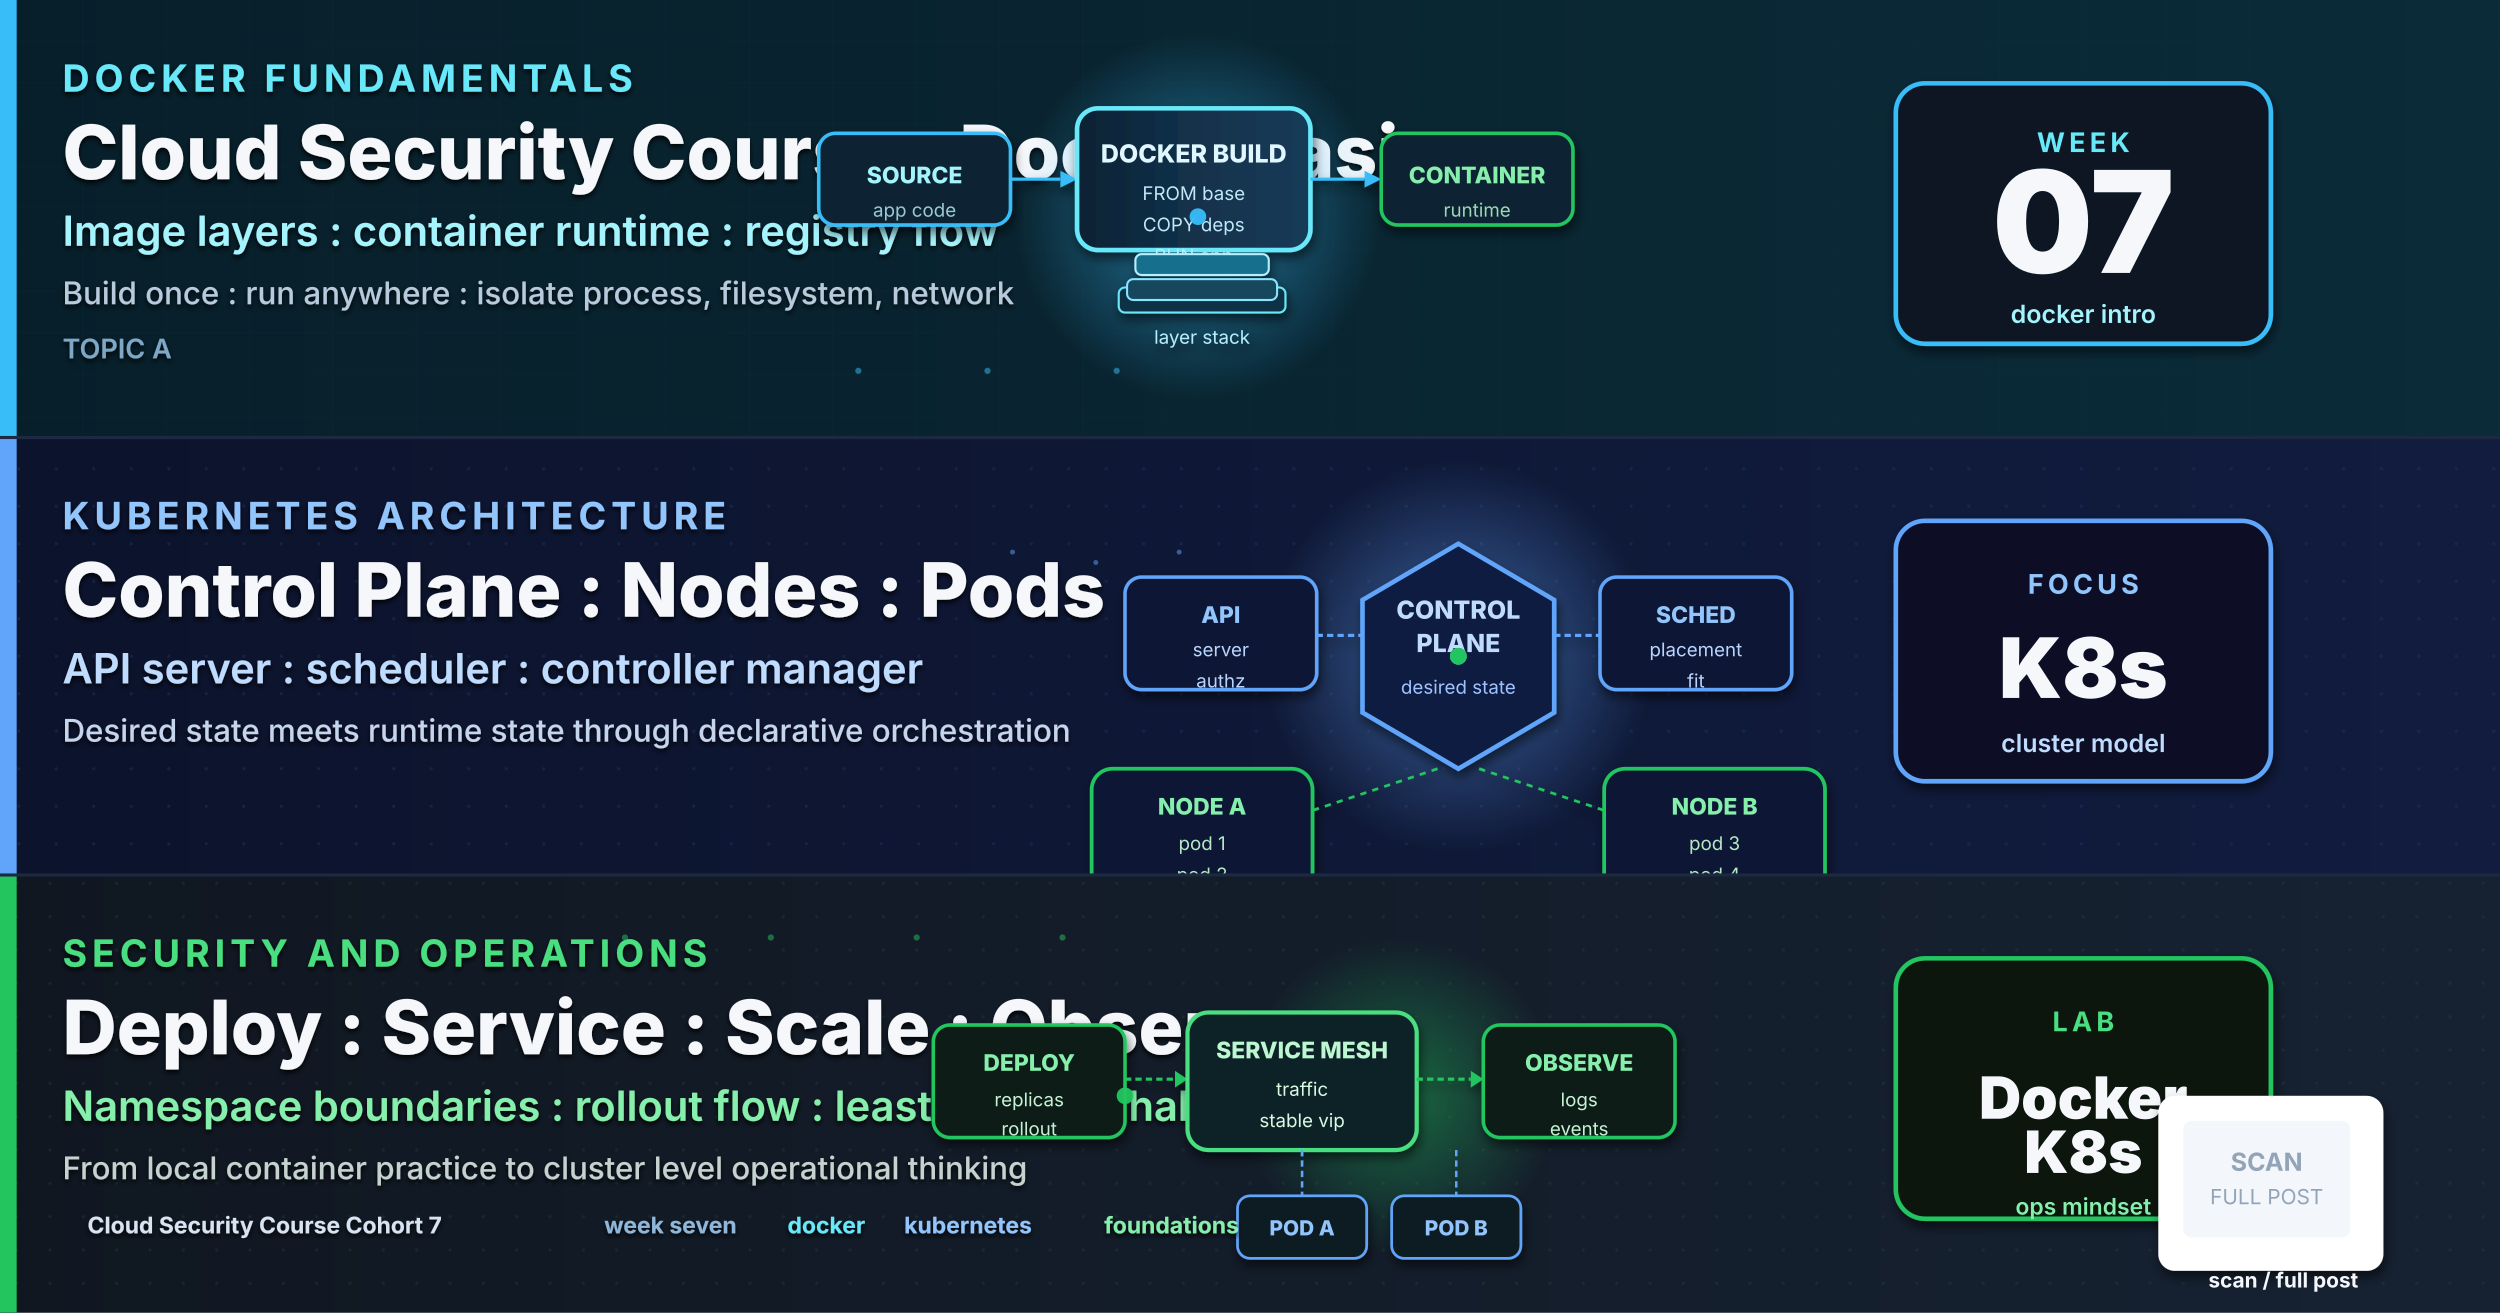
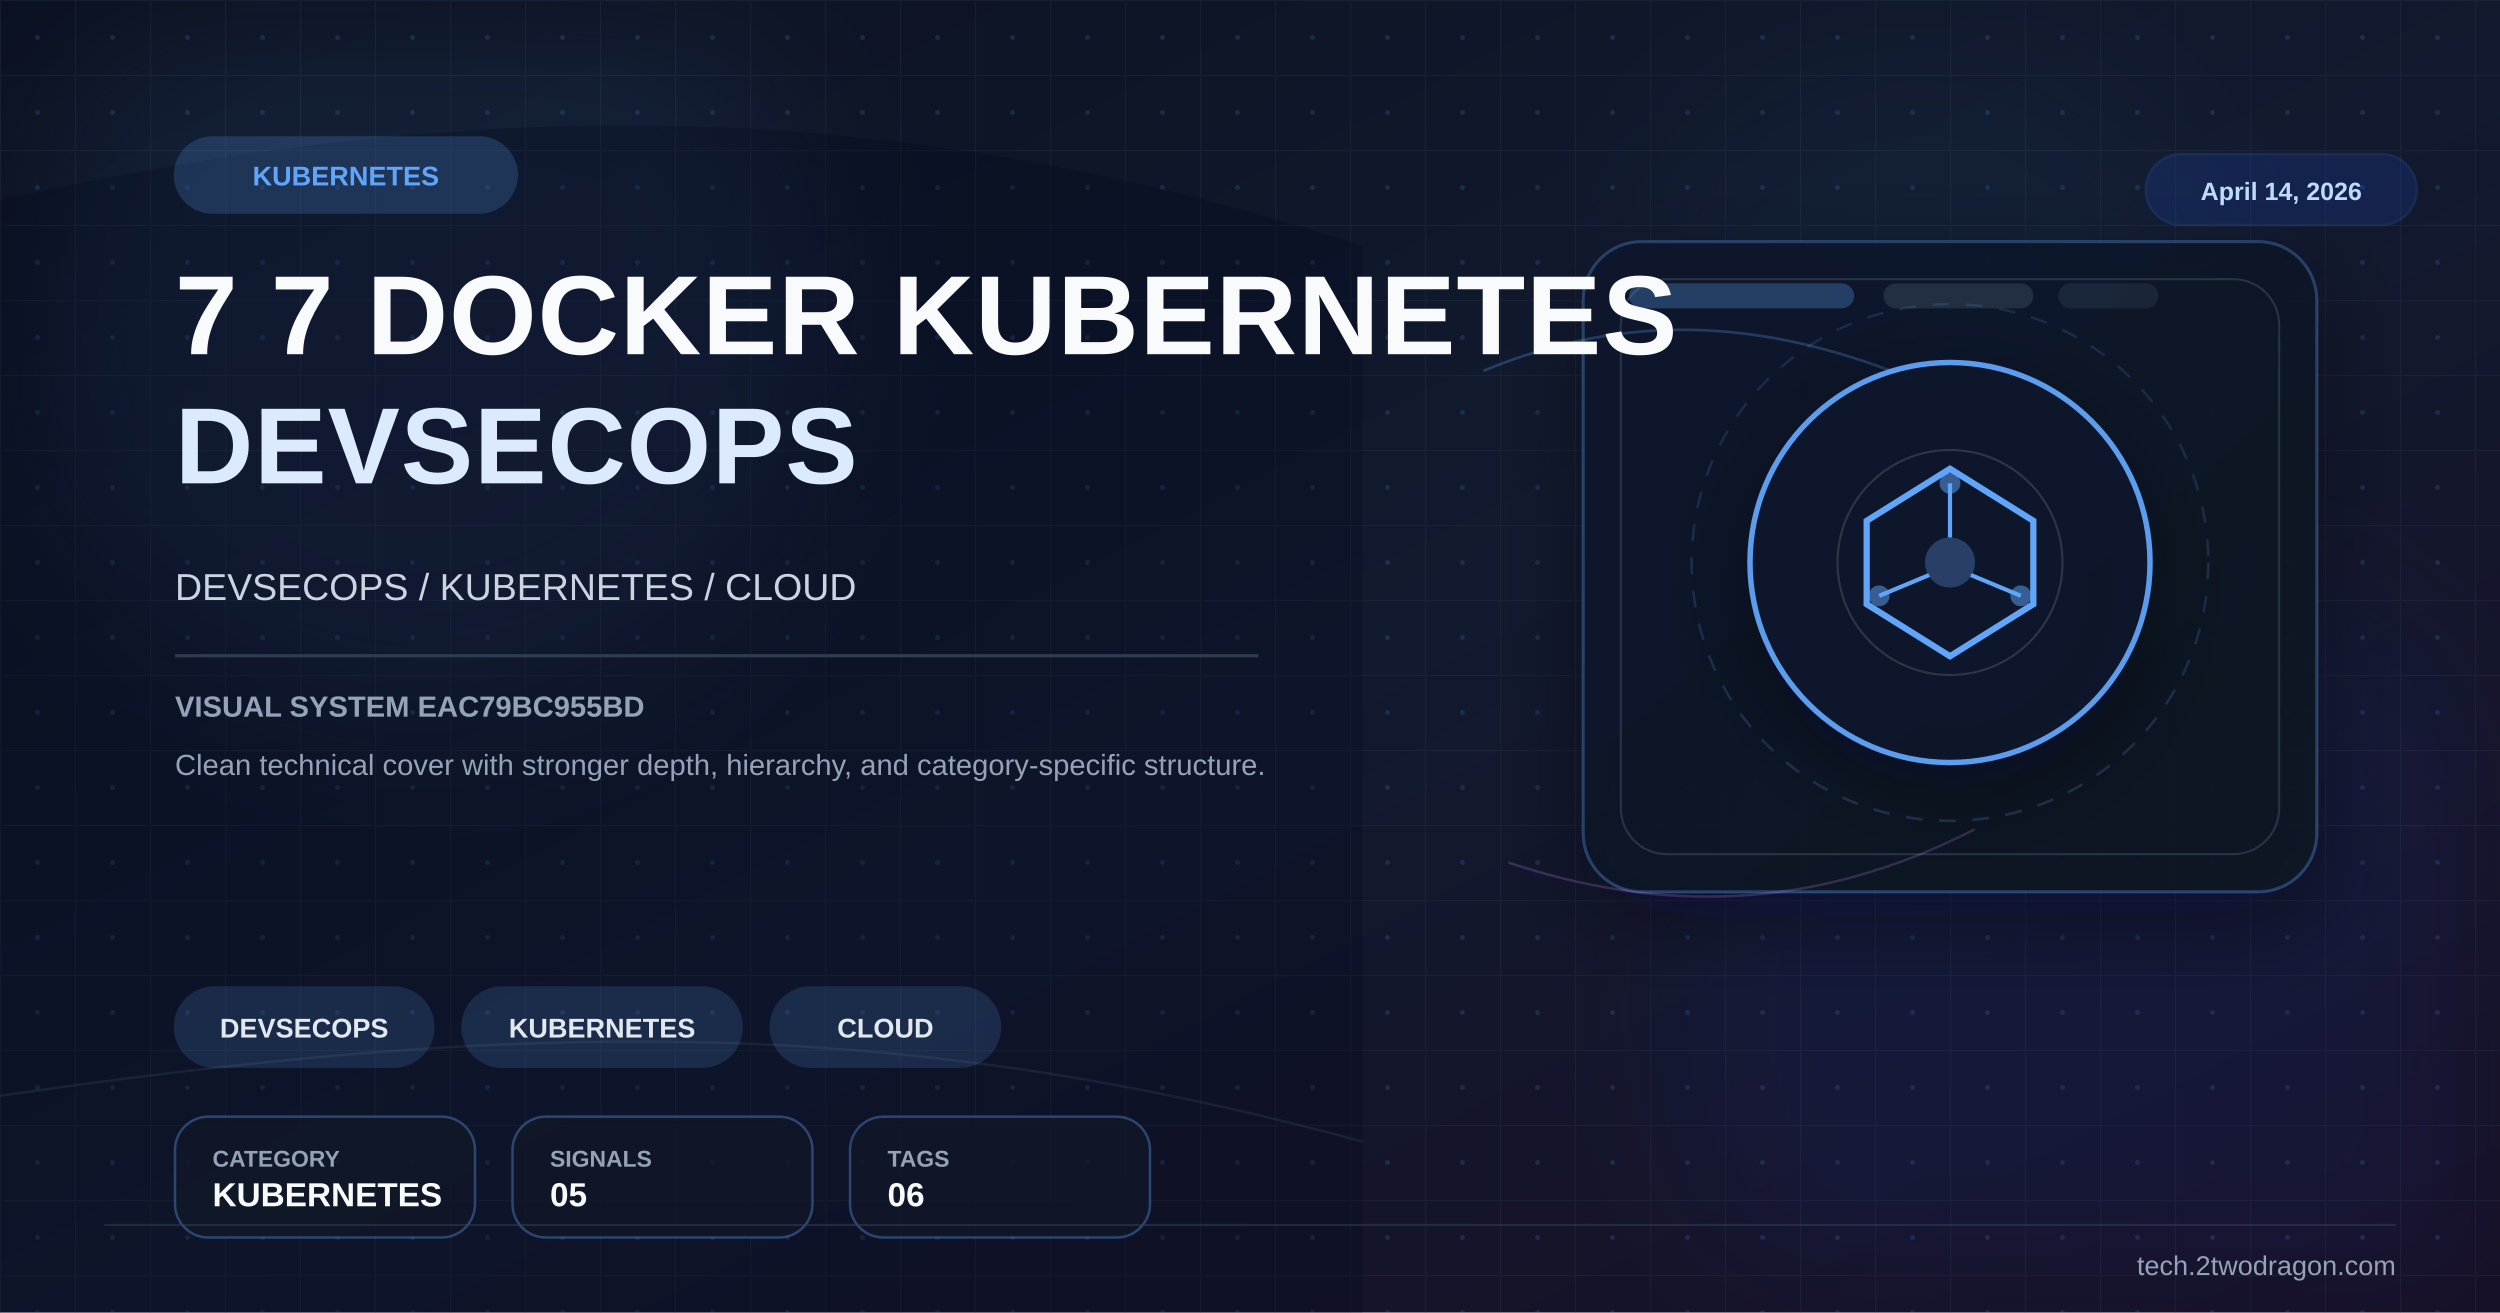
- <svg xmlns="http://www.w3.org/2000/svg" viewBox="0 0 1200 630" width="1200" height="630" role="img" aria-label="High quality cover for Cloud Security Course Cohort 7 Week 7 covering Docker and Kubernetes fundamentals">
+ <svg xmlns="http://www.w3.org/2000/svg" viewBox="0 0 1200 630" width="1200" height="630">
  <defs>
-     <linearGradient id="bgSpread" x1="0%" y1="0%" x2="100%" y2="100%">
-       <stop offset="0%" stop-color="#07111F" />
-       <stop offset="52%" stop-color="#0B1730" />
-       <stop offset="100%" stop-color="#101B3E" />
+     <linearGradient id="bg" x1="0%" y1="0%" x2="100%" y2="100%">
+       <stop offset="0%" stop-color="#0b1120" />
+       <stop offset="52%" stop-color="#121a2f" />
+       <stop offset="100%" stop-color="#170f25" />
    </linearGradient>
-     <linearGradient id="heroPanel" x1="0%" y1="0%" x2="100%" y2="0%">
-       <stop offset="0%" stop-color="#0D2233" />
-       <stop offset="48%" stop-color="#12314B" />
-       <stop offset="100%" stop-color="#173B58" />
+     <linearGradient id="panel" x1="0%" y1="0%" x2="100%" y2="100%">
+       <stop offset="0%" stop-color="#0f172a" stop-opacity="0.96" />
+       <stop offset="100%" stop-color="#111827" stop-opacity="0.86" />
    </linearGradient>
-     <linearGradient id="bandA" x1="0%" y1="0%" x2="100%" y2="0%">
-       <stop offset="0%" stop-color="#071F2A" />
-       <stop offset="100%" stop-color="#0B2B39" />
-     </linearGradient>
-     <linearGradient id="bandB" x1="0%" y1="0%" x2="100%" y2="0%">
-       <stop offset="0%" stop-color="#0C132C" />
-       <stop offset="100%" stop-color="#111C3F" />
-     </linearGradient>
-     <linearGradient id="bandC" x1="0%" y1="0%" x2="100%" y2="0%">
-       <stop offset="0%" stop-color="#101721" />
-       <stop offset="100%" stop-color="#162232" />
-     </linearGradient>
-     <radialGradient id="dockerGlow" cx="50%" cy="50%" r="50%">
-       <stop offset="0%" stop-color="#38BDF8" stop-opacity="0.55" />
-       <stop offset="100%" stop-color="#38BDF8" stop-opacity="0" />
-     </radialGradient>
-     <radialGradient id="k8sGlow" cx="50%" cy="50%" r="50%">
-       <stop offset="0%" stop-color="#60A5FA" stop-opacity="0.55" />
-       <stop offset="100%" stop-color="#60A5FA" stop-opacity="0" />
-     </radialGradient>
-     <radialGradient id="opsGlow" cx="50%" cy="50%" r="50%">
-       <stop offset="0%" stop-color="#22C55E" stop-opacity="0.45" />
-       <stop offset="100%" stop-color="#22C55E" stop-opacity="0" />
-     </radialGradient>
-     <filter id="softShadow" x="-10%" y="-10%" width="130%" height="130%">
-       <feGaussianBlur in="SourceAlpha" stdDeviation="2.5" />
-       <feOffset dx="1" dy="3" />
-       <feComponentTransfer>
-         <feFuncA type="linear" slope="0.55" />
-       </feComponentTransfer>
+     <pattern id="microGrid" x="0" y="0" width="36" height="36" patternUnits="userSpaceOnUse">
+       <path d="M36 0H0V36" fill="none" stroke="#334155" stroke-width="1" opacity="0.25" />
+       <circle cx="18" cy="18" r="1.2" fill="#60a5fa" opacity="0.15" />
+     </pattern>
+     <filter id="glow" x="-40%" y="-40%" width="180%" height="180%">
+       <feGaussianBlur stdDeviation="10" result="blur" />
      <feMerge>
-         <feMergeNode />
+         <feMergeNode in="blur" />
        <feMergeNode in="SourceGraphic" />
      </feMerge>
    </filter>
-     <filter id="textShadow" x="-5%" y="-5%" width="110%" height="110%">
-       <feGaussianBlur in="SourceAlpha" stdDeviation="1.2" />
-       <feOffset dx="0" dy="1.5" />
-       <feComponentTransfer>
-         <feFuncA type="linear" slope="0.85" />
-       </feComponentTransfer>
-       <feMerge>
-         <feMergeNode />
-         <feMergeNode in="SourceGraphic" />
-       </feMerge>
+     <filter id="sg" x="-30%" y="-30%" width="160%" height="160%">
+       <feGaussianBlur stdDeviation="36" />
    </filter>
-     <pattern id="gridA" x="0" y="0" width="40" height="20" patternUnits="userSpaceOnUse">
-       <path d="M0 20 L40 20" stroke="#123344" stroke-width="0.4" opacity="0.55" />
-       <path d="M40 0 L40 20" stroke="#123344" stroke-width="0.4" opacity="0.55" />
-     </pattern>
-     <pattern id="gridB" x="0" y="0" width="18" height="18" patternUnits="userSpaceOnUse">
-       <circle cx="9" cy="9" r="0.8" fill="#22356A" opacity="0.55" />
-     </pattern>
-     <pattern id="gridC" x="0" y="0" width="16" height="16" patternUnits="userSpaceOnUse">
-       <circle cx="8" cy="8" r="0.75" fill="#22433A" opacity="0.55" />
-     </pattern>
+     <filter id="shadow" x="-30%" y="-30%" width="180%" height="180%">
+       <feDropShadow dx="0" dy="14" stdDeviation="22" flood-color="#020617" flood-opacity="0.42" />
+     </filter>
  </defs>
-   <rect width="1200" height="630" fill="url(#bgSpread)" />
-   <rect x="0" y="0" width="1200" height="4" fill="#38BDF8" opacity="0.7" />
-   <text x="1180" y="28" text-anchor="end" font-family="Inter, Helvetica, Arial, sans-serif" font-size="14" font-weight="700" letter-spacing="1.6" fill="#9FB7D9">COHORT 7  WEEK 7</text>
-   <g>
-     <rect x="0" y="0" width="1200" height="210" fill="url(#bandA)" />
-     <rect x="0" y="0" width="1200" height="210" fill="url(#gridA)" opacity="0.55" />
-     <rect x="0" y="0" width="8" height="210" fill="#38BDF8" />
-     <g filter="url(#textShadow)">
-       <text x="30" y="44" font-family="Inter, Helvetica, Arial, sans-serif" font-size="18" font-weight="700" letter-spacing="2.4" fill="#67E8F9">DOCKER FUNDAMENTALS</text>
-       <text x="30" y="86" font-family="Inter, Helvetica, Arial, sans-serif" font-size="36" font-weight="800" fill="#F5F7FA">Cloud Security Course : Docker Basics</text>
-       <text x="30" y="118" font-family="Inter, Helvetica, Arial, sans-serif" font-size="20" font-weight="600" fill="#A5F3FC">Image layers : container runtime : registry flow</text>
-       <text x="30" y="146" font-family="Inter, Helvetica, Arial, sans-serif" font-size="15" font-weight="500" fill="#B7CBDD">Build once : run anywhere : isolate process, filesystem, network</text>
-       <text x="30" y="172" font-family="Inter, Helvetica, Arial, sans-serif" font-size="13" font-weight="600" fill="#7FA7C6">TOPIC A</text>
-     </g>
-     <g transform="translate(575,104)">
-       <circle cx="0" cy="0" r="88" fill="url(#dockerGlow)">
-         <animate attributeName="r" values="64;94;64" dur="3.2s" repeatCount="indefinite" />
-         <animate attributeName="opacity" values="0.45;0.12;0.45" dur="3.2s" repeatCount="indefinite" />
-       </circle>
-       <g filter="url(#softShadow)">
-         <rect x="-182" y="-40" width="92" height="44" rx="8" fill="#0A2431" stroke="#38BDF8" stroke-width="1.7" />
-         <text x="-136" y="-16" text-anchor="middle" font-family="Inter, monospace" font-size="11" font-weight="800" fill="#A5F3FC">SOURCE</text>
-         <text x="-136" y="0" text-anchor="middle" font-family="Inter, monospace" font-size="9" fill="#9CC7D9">app code</text>
-         <line x1="-90" y1="-18" x2="-66" y2="-18" stroke="#38BDF8" stroke-width="1.5" />
-         <polygon points="-66,-22 -58,-18 -66,-14" fill="#38BDF8" />
-         <rect x="-58" y="-52" width="112" height="68" rx="10" fill="url(#heroPanel)" stroke="#67E8F9" stroke-width="2.2" />
-         <text x="-2" y="-26" text-anchor="middle" font-family="Inter, monospace" font-size="12" font-weight="800" fill="#E0F7FF">DOCKER BUILD</text>
-         <text x="-2" y="-8" text-anchor="middle" font-family="Inter, monospace" font-size="9" fill="#C0E8F7">FROM base</text>
-         <text x="-2" y="7" text-anchor="middle" font-family="Inter, monospace" font-size="9" fill="#C0E8F7">COPY deps</text>
-         <text x="-2" y="22" text-anchor="middle" font-family="Inter, monospace" font-size="9" fill="#C0E8F7">RUN app</text>
-         <rect x="-38" y="34" width="80" height="12" rx="3" fill="#0F3344" stroke="#67E8F9" stroke-width="1" />
-         <rect x="-34" y="30" width="72" height="10" rx="3" fill="#12465D" stroke="#8BE4FF" stroke-width="1" />
-         <rect x="-30" y="18" width="64" height="10" rx="3" fill="#16708D" stroke="#B5EEFF" stroke-width="1" />
-         <text x="2" y="61" text-anchor="middle" font-family="Inter, monospace" font-size="9" fill="#B5EEFF">layer stack</text>
-         <line x1="54" y1="-18" x2="80" y2="-18" stroke="#38BDF8" stroke-width="1.5" />
-         <polygon points="80,-22 88,-18 80,-14" fill="#38BDF8" />
-         <rect x="88" y="-40" width="92" height="44" rx="8" fill="#0A2431" stroke="#22C55E" stroke-width="1.7" />
-         <text x="134" y="-16" text-anchor="middle" font-family="Inter, monospace" font-size="11" font-weight="800" fill="#86EFAC">CONTAINER</text>
-         <text x="134" y="0" text-anchor="middle" font-family="Inter, monospace" font-size="9" fill="#9FD6B7">runtime</text>
-       </g>
-       <circle r="4" fill="#38BDF8" opacity="0.95">
-         <animateMotion path="M-182,-18 L180,-18" dur="2.5s" repeatCount="indefinite" />
-         <animate attributeName="opacity" values="0;1;1;0" dur="2.5s" repeatCount="indefinite" />
-       </circle>
-     </g>
-     <g transform="translate(990,105)" filter="url(#softShadow)">
-       <rect x="-80" y="-65" width="180" height="125" rx="14" fill="#071821" stroke="#38BDF8" stroke-width="2.2" />
-       <text x="10" y="-32" text-anchor="middle" font-family="Inter, Helvetica, Arial, sans-serif" font-size="13" font-weight="700" letter-spacing="2" fill="#67E8F9">WEEK</text>
-       <text x="10" y="26" text-anchor="middle" font-family="Inter, Helvetica, Arial, sans-serif" font-size="68" font-weight="900" fill="#F5F7FA">07</text>
-       <text x="10" y="50" text-anchor="middle" font-family="Inter, Helvetica, Arial, sans-serif" font-size="12" font-weight="600" fill="#A5F3FC">docker intro</text>
-     </g>
-     <g fill="#38BDF8" opacity="0.5">
-       <circle cx="412" cy="178" r="1.5" />
-       <circle cx="474" cy="178" r="1.5" />
-       <circle cx="536" cy="178" r="1.5" />
-     </g>
+   <rect width="1200" height="630" fill="url(#bg)" />
+   <rect width="1200" height="630" fill="url(#microGrid)" />
+   <circle cx="202" cy="150" r="190" fill="#60a5fa" opacity="0.08" filter="url(#sg)" />
+   <circle cx="1020" cy="486" r="220" fill="#1d4ed8" opacity="0.08" filter="url(#sg)" />
+   <circle cx="920" cy="160" r="140" fill="#38bdf8" opacity="0.04" filter="url(#sg)" />
+   <path d="M0 96 C224 46 426 44 654 118 L654 630 L0 630 Z" fill="#020617" opacity="0.24" />
+   <path d="M0 526 C248 490 426 486 654 548" fill="none" stroke="#475569" stroke-width="1.2" opacity="0.22" />
+   <rect x="760" y="116" width="352" height="312" rx="28" fill="url(#panel)" stroke="#60a5fa" stroke-opacity="0.28" stroke-width="1.4" filter="url(#shadow)" />
+   <rect x="778" y="134" width="316" height="276" rx="22" fill="none" stroke="#334155" stroke-opacity="0.7" stroke-width="1" />
+   <rect x="782" y="136" width="108" height="12" rx="6" fill="#60a5fa" opacity="0.28" />
+   <rect x="904" y="136" width="72" height="12" rx="6" fill="#334155" opacity="0.55" />
+   <rect x="988" y="136" width="48" height="12" rx="6" fill="#334155" opacity="0.35" />
+   <path d="M712 178 C780 150 850 150 936 190" fill="none" stroke="#60a5fa" stroke-width="1.3" opacity="0.26" />
+   <path d="M724 414 C796 438 870 438 948 398" fill="none" stroke="#c084fc" stroke-width="1.2" opacity="0.22" />
+   <g transform="translate(936,270)" filter="url(#shadow)">
+     <circle r="96" fill="#0f172a" stroke="#60a5fa" stroke-width="2.6" opacity="0.94" />
+     <circle r="124" fill="none" stroke="#60a5fa" stroke-opacity="0.15" stroke-width="1.2" stroke-dasharray="8 8" />
+     <circle r="54" fill="none" stroke="#e2e8f0" stroke-opacity="0.15" stroke-width="1" />
+     <polygon points="0,-45 40,-20 40,20 0,45 -40,20 -40,-20" fill="none" stroke="#60a5fa" stroke-width="3" />
+     <circle r="12" fill="#60a5fa" opacity="0.3" />
+     <line x1="0" y1="-12" x2="0" y2="-38" stroke="#60a5fa" stroke-width="2" />
+     <line x1="10" y1="6" x2="34" y2="16" stroke="#60a5fa" stroke-width="2" />
+     <line x1="-10" y1="6" x2="-34" y2="16" stroke="#60a5fa" stroke-width="2" />
+     <circle cx="0" cy="-38" r="5" fill="#60a5fa" opacity="0.5" />
+     <circle cx="34" cy="16" r="5" fill="#60a5fa" opacity="0.5" />
+     <circle cx="-34" cy="16" r="5" fill="#60a5fa" opacity="0.5" />
  </g>
-   <g>
-     <rect x="0" y="210" width="1200" height="210" fill="url(#bandB)" />
-     <rect x="0" y="210" width="1200" height="210" fill="url(#gridB)" opacity="0.7" />
-     <rect x="0" y="210" width="8" height="210" fill="#60A5FA" />
-     <g filter="url(#textShadow)">
-       <text x="30" y="254" font-family="Inter, Helvetica, Arial, sans-serif" font-size="18" font-weight="700" letter-spacing="2.4" fill="#93C5FD">KUBERNETES ARCHITECTURE</text>
-       <text x="30" y="296" font-family="Inter, Helvetica, Arial, sans-serif" font-size="36" font-weight="800" fill="#F5F7FA">Control Plane : Nodes : Pods</text>
-       <text x="30" y="328" font-family="Inter, Helvetica, Arial, sans-serif" font-size="20" font-weight="600" fill="#BFDBFE">API server : scheduler : controller manager</text>
-       <text x="30" y="356" font-family="Inter, Helvetica, Arial, sans-serif" font-size="15" font-weight="500" fill="#C6D5EE">Desired state meets runtime state through declarative orchestration</text>
-     </g>
-     <g transform="translate(700,315)">
-       <circle cx="0" cy="0" r="94" fill="url(#k8sGlow)">
-         <animate attributeName="r" values="68;100;68" dur="3.6s" repeatCount="indefinite" />
-         <animate attributeName="opacity" values="0.4;0.1;0.4" dur="3.6s" repeatCount="indefinite" />
-       </circle>
-       <g filter="url(#softShadow)">
-         <polygon points="0,-54 46,-27 46,27 0,54 -46,27 -46,-27" fill="#0F1C3F" stroke="#60A5FA" stroke-width="2.2" />
-         <text x="0" y="-18" text-anchor="middle" font-family="Inter, monospace" font-size="12" font-weight="800" fill="#BFDBFE">CONTROL</text>
-         <text x="0" y="-2" text-anchor="middle" font-family="Inter, monospace" font-size="12" font-weight="800" fill="#BFDBFE">PLANE</text>
-         <text x="0" y="18" text-anchor="middle" font-family="Inter, monospace" font-size="9" fill="#9FC3FF">desired state</text>
-         <rect x="-160" y="-38" width="92" height="54" rx="8" fill="#0D1734" stroke="#60A5FA" stroke-width="1.7" />
-         <text x="-114" y="-16" text-anchor="middle" font-family="Inter, monospace" font-size="11" font-weight="800" fill="#93C5FD">API</text>
-         <text x="-114" y="0" text-anchor="middle" font-family="Inter, monospace" font-size="9" fill="#B9D4FF">server</text>
-         <text x="-114" y="15" text-anchor="middle" font-family="Inter, monospace" font-size="9" fill="#B9D4FF">authz</text>
-         <rect x="68" y="-38" width="92" height="54" rx="8" fill="#0D1734" stroke="#60A5FA" stroke-width="1.7" />
-         <text x="114" y="-16" text-anchor="middle" font-family="Inter, monospace" font-size="11" font-weight="800" fill="#93C5FD">SCHED</text>
-         <text x="114" y="0" text-anchor="middle" font-family="Inter, monospace" font-size="9" fill="#B9D4FF">placement</text>
-         <text x="114" y="15" text-anchor="middle" font-family="Inter, monospace" font-size="9" fill="#B9D4FF">fit</text>
-         <rect x="-176" y="54" width="106" height="66" rx="10" fill="#0B1836" stroke="#22C55E" stroke-width="1.8" />
-         <text x="-123" y="76" text-anchor="middle" font-family="Inter, monospace" font-size="11" font-weight="800" fill="#86EFAC">NODE A</text>
-         <text x="-123" y="93" text-anchor="middle" font-family="Inter, monospace" font-size="9" fill="#B6E9C3">pod 1</text>
-         <text x="-123" y="108" text-anchor="middle" font-family="Inter, monospace" font-size="9" fill="#B6E9C3">pod 2</text>
-         <rect x="70" y="54" width="106" height="66" rx="10" fill="#0B1836" stroke="#22C55E" stroke-width="1.8" />
-         <text x="123" y="76" text-anchor="middle" font-family="Inter, monospace" font-size="11" font-weight="800" fill="#86EFAC">NODE B</text>
-         <text x="123" y="93" text-anchor="middle" font-family="Inter, monospace" font-size="9" fill="#B6E9C3">pod 3</text>
-         <text x="123" y="108" text-anchor="middle" font-family="Inter, monospace" font-size="9" fill="#B6E9C3">pod 4</text>
-         <line x1="-68" y1="-10" x2="-46" y2="-10" stroke="#60A5FA" stroke-width="1.5" stroke-dasharray="3 2" />
-         <line x1="46" y1="-10" x2="68" y2="-10" stroke="#60A5FA" stroke-width="1.5" stroke-dasharray="3 2" />
-         <line x1="-10" y1="54" x2="-70" y2="74" stroke="#22C55E" stroke-width="1.3" stroke-dasharray="3 3" />
-         <line x1="10" y1="54" x2="70" y2="74" stroke="#22C55E" stroke-width="1.3" stroke-dasharray="3 3" />
-       </g>
-       <circle r="4" fill="#60A5FA" opacity="0.95">
-         <animateMotion path="M-160,-10 L-46,-10 L0,-10 L114,-10" dur="2.7s" repeatCount="indefinite" />
-         <animate attributeName="opacity" values="0;1;1;0" dur="2.7s" repeatCount="indefinite" />
-       </circle>
-       <circle r="4" fill="#22C55E" opacity="0.95">
-         <animateMotion path="M0,54 L-123,86" dur="2.3s" repeatCount="indefinite" />
-         <animate attributeName="opacity" values="0;1;1;0" dur="2.3s" repeatCount="indefinite" />
-       </circle>
-       <circle r="4" fill="#22C55E" opacity="0.95">
-         <animateMotion path="M0,54 L123,86" dur="2.3s" begin="0.6s" repeatCount="indefinite" />
-         <animate attributeName="opacity" values="0;1;1;0" dur="2.3s" begin="0.6s" repeatCount="indefinite" />
-       </circle>
-     </g>
-     <g transform="translate(990,315)" filter="url(#softShadow)">
-       <rect x="-80" y="-65" width="180" height="125" rx="14" fill="#0A1127" stroke="#60A5FA" stroke-width="2.2" />
-       <text x="10" y="-30" text-anchor="middle" font-family="Inter, Helvetica, Arial, sans-serif" font-size="13" font-weight="700" letter-spacing="2" fill="#93C5FD">FOCUS</text>
-       <text x="10" y="20" text-anchor="middle" font-family="Inter, Helvetica, Arial, sans-serif" font-size="40" font-weight="900" fill="#F5F7FA">K8s</text>
-       <text x="10" y="46" text-anchor="middle" font-family="Inter, Helvetica, Arial, sans-serif" font-size="12" font-weight="600" fill="#BFDBFE">cluster model</text>
-     </g>
-     <g fill="#60A5FA" opacity="0.5">
-       <circle cx="486" cy="265" r="1.2" />
-       <circle cx="526" cy="270" r="1.2" />
-       <circle cx="566" cy="265" r="1.2" />
-     </g>
+   <g transform="translate(84 66)">
+     <rect width="164" height="36" rx="18" fill="#60a5fa" opacity="0.2" stroke="#60a5fa" stroke-width="1.2" />
+     <text x="82" y="23" font-family="Arial,sans-serif" font-size="13" font-weight="700" fill="#60a5fa" text-anchor="middle">KUBERNETES</text>
  </g>
-   <g>
-     <rect x="0" y="420" width="1200" height="210" fill="url(#bandC)" />
-     <rect x="0" y="420" width="1200" height="210" fill="url(#gridC)" opacity="0.65" />
-     <rect x="0" y="420" width="8" height="210" fill="#22C55E" />
-     <g filter="url(#textShadow)">
-       <text x="30" y="464" font-family="Inter, Helvetica, Arial, sans-serif" font-size="18" font-weight="700" letter-spacing="2.4" fill="#4ADE80">SECURITY AND OPERATIONS</text>
-       <text x="30" y="506" font-family="Inter, Helvetica, Arial, sans-serif" font-size="36" font-weight="800" fill="#F5F7FA">Deploy : Service : Scale : Observe</text>
-       <text x="30" y="538" font-family="Inter, Helvetica, Arial, sans-serif" font-size="20" font-weight="600" fill="#86EFAC">Namespace boundaries : rollout flow : least privilege habits</text>
-       <text x="30" y="566" font-family="Inter, Helvetica, Arial, sans-serif" font-size="15" font-weight="500" fill="#C4D3D0">From local container practice to cluster level operational thinking</text>
-     </g>
-     <g transform="translate(540,526)">
-       <circle cx="132" cy="0" r="76" fill="url(#opsGlow)">
-         <animate attributeName="r" values="56;84;56" dur="3.8s" repeatCount="indefinite" />
-         <animate attributeName="opacity" values="0.42;0.05;0.42" dur="3.8s" repeatCount="indefinite" />
-       </circle>
-       <g filter="url(#softShadow)">
-         <rect x="-92" y="-34" width="92" height="54" rx="8" fill="#0B1D18" stroke="#22C55E" stroke-width="1.7" />
-         <text x="-46" y="-12" text-anchor="middle" font-family="Inter, monospace" font-size="11" font-weight="800" fill="#86EFAC">DEPLOY</text>
-         <text x="-46" y="5" text-anchor="middle" font-family="Inter, monospace" font-size="9" fill="#C7F2D3">replicas</text>
-         <text x="-46" y="19" text-anchor="middle" font-family="Inter, monospace" font-size="9" fill="#C7F2D3">rollout</text>
-         <line x1="0" y1="-8" x2="24" y2="-8" stroke="#22C55E" stroke-width="1.5" stroke-dasharray="3 2" />
-         <polygon points="24,-12 30,-8 24,-4" fill="#22C55E" />
-         <rect x="30" y="-40" width="110" height="66" rx="10" fill="#102228" stroke="#4ADE80" stroke-width="2" />
-         <text x="85" y="-18" text-anchor="middle" font-family="Inter, monospace" font-size="11" font-weight="800" fill="#BBF7D0">SERVICE MESH</text>
-         <text x="85" y="0" text-anchor="middle" font-family="Inter, monospace" font-size="9" fill="#D6FBE1">traffic</text>
-         <text x="85" y="15" text-anchor="middle" font-family="Inter, monospace" font-size="9" fill="#D6FBE1">stable vip</text>
-         <line x1="140" y1="-8" x2="166" y2="-8" stroke="#22C55E" stroke-width="1.5" stroke-dasharray="3 2" />
-         <polygon points="166,-12 172,-8 166,-4" fill="#22C55E" />
-         <rect x="172" y="-34" width="92" height="54" rx="8" fill="#0B1D18" stroke="#22C55E" stroke-width="1.7" />
-         <text x="218" y="-12" text-anchor="middle" font-family="Inter, monospace" font-size="11" font-weight="800" fill="#86EFAC">OBSERVE</text>
-         <text x="218" y="5" text-anchor="middle" font-family="Inter, monospace" font-size="9" fill="#C7F2D3">logs</text>
-         <text x="218" y="19" text-anchor="middle" font-family="Inter, monospace" font-size="9" fill="#C7F2D3">events</text>
-         <rect x="54" y="48" width="62" height="30" rx="6" fill="#0E1B22" stroke="#60A5FA" stroke-width="1.3" />
-         <text x="85" y="67" text-anchor="middle" font-family="Inter, monospace" font-size="10" font-weight="800" fill="#93C5FD">POD A</text>
-         <rect x="128" y="48" width="62" height="30" rx="6" fill="#0E1B22" stroke="#60A5FA" stroke-width="1.3" />
-         <text x="159" y="67" text-anchor="middle" font-family="Inter, monospace" font-size="10" font-weight="800" fill="#93C5FD">POD B</text>
-         <line x1="85" y1="26" x2="85" y2="48" stroke="#60A5FA" stroke-width="1.2" stroke-dasharray="3 2" />
-         <line x1="159" y1="26" x2="159" y2="48" stroke="#60A5FA" stroke-width="1.2" stroke-dasharray="3 2" />
-       </g>
-       <circle r="4" fill="#22C55E" opacity="0.95">
-         <animateMotion path="M-92,-8 L264,-8" dur="3.0s" repeatCount="indefinite" />
-         <animate attributeName="opacity" values="0;1;1;0" dur="3.0s" repeatCount="indefinite" />
-       </circle>
-     </g>
-     <g transform="translate(990,525)" filter="url(#softShadow)">
-       <rect x="-80" y="-65" width="180" height="125" rx="14" fill="#081511" stroke="#22C55E" stroke-width="2.2" />
-       <text x="10" y="-30" text-anchor="middle" font-family="Inter, Helvetica, Arial, sans-serif" font-size="13" font-weight="700" letter-spacing="2" fill="#4ADE80">LAB</text>
-       <text x="10" y="12" text-anchor="middle" font-family="Inter, Helvetica, Arial, sans-serif" font-size="28" font-weight="900" fill="#F5F7FA">Docker</text>
-       <text x="10" y="38" text-anchor="middle" font-family="Inter, Helvetica, Arial, sans-serif" font-size="28" font-weight="900" fill="#F5F7FA">K8s</text>
-       <text x="10" y="58" text-anchor="middle" font-family="Inter, Helvetica, Arial, sans-serif" font-size="11" font-weight="600" fill="#86EFAC">ops mindset</text>
-     </g>
-     <g fill="#22C55E" opacity="0.5">
-       <circle cx="300" cy="450" r="1.5" />
-       <circle cx="370" cy="450" r="1.5" />
-       <circle cx="440" cy="450" r="1.5" />
-       <circle cx="510" cy="450" r="1.5" />
-     </g>
+   <text x="84" y="170" font-family="Arial,sans-serif" font-size="54" font-weight="700" fill="#f8fafc" letter-spacing="0.5">7 7 DOCKER KUBERNETES</text>
+   <text x="84" y="232" font-family="Arial,sans-serif" font-size="52" font-weight="700" fill="#dbeafe" letter-spacing="0.5">DEVSECOPS</text>
+   <text x="84" y="288" font-family="Arial,sans-serif" font-size="18" fill="#cbd5e1">DEVSECOPS / KUBERNETES / CLOUD</text>
+   <rect x="84" y="314" width="520" height="1.5" fill="#334155" opacity="0.9" />
+   <text x="84" y="344" font-family="Arial,sans-serif" font-size="14" font-weight="700" fill="#94a3b8">VISUAL SYSTEM EAC79BC955BD</text>
+   <text x="84" y="372" font-family="Arial,sans-serif" font-size="14" fill="#94a3b8">Clean technical cover with stronger depth, hierarchy, and category-specific structure.</text>
+   <g transform="translate(84 474)">
+     <rect width="124" height="38" rx="19" fill="#60a5fa" opacity="0.16" stroke="#60a5fa" stroke-width="1.2" />
+     <text x="62.0" y="24" font-family="Arial,sans-serif" font-size="13" font-weight="700" fill="#e2e8f0" text-anchor="middle">DEVSECOPS</text>
  </g>
-   <line x1="0" y1="210" x2="1200" y2="210" stroke="#1D2940" stroke-width="1.5" />
-   <line x1="0" y1="420" x2="1200" y2="420" stroke="#1D2940" stroke-width="1.5" />
-   <g transform="translate(42,592)" filter="url(#textShadow)">
-     <text x="0" y="0" font-family="Inter, Helvetica, Arial, sans-serif" font-size="11" font-weight="700" fill="#D8E4F1">Cloud Security Course Cohort 7</text>
-     <text x="248" y="0" font-family="Inter, Helvetica, Arial, sans-serif" font-size="11" font-weight="700" fill="#8FB7D9">week seven</text>
-     <text x="336" y="0" font-family="Inter, Helvetica, Arial, sans-serif" font-size="11" font-weight="700" fill="#67E8F9">docker</text>
-     <text x="392" y="0" font-family="Inter, Helvetica, Arial, sans-serif" font-size="11" font-weight="700" fill="#93C5FD">kubernetes</text>
-     <text x="488" y="0" font-family="Inter, Helvetica, Arial, sans-serif" font-size="11" font-weight="700" fill="#86EFAC">foundations</text>
+   <g transform="translate(222 474)">
+     <rect width="134" height="38" rx="19" fill="#60a5fa" opacity="0.16" stroke="#60a5fa" stroke-width="1.2" />
+     <text x="67.0" y="24" font-family="Arial,sans-serif" font-size="13" font-weight="700" fill="#e2e8f0" text-anchor="middle">KUBERNETES</text>
  </g>
-   <g transform="translate(1044,534)" filter="url(#softShadow)">
-     <rect x="-8" y="-8" width="108" height="84" rx="8" fill="#FFFFFF" />
-     <rect x="4" y="4" width="80" height="56" rx="4" fill="#F3F6FA" />
-     <text x="44" y="28" text-anchor="middle" font-family="Inter, monospace" font-size="12" font-weight="700" fill="#93A4B8">SCAN</text>
-     <text x="44" y="44" text-anchor="middle" font-family="Inter, monospace" font-size="10" fill="#93A4B8">FULL POST</text>
+   <g transform="translate(370 474)">
+     <rect width="110" height="38" rx="19" fill="#60a5fa" opacity="0.16" stroke="#60a5fa" stroke-width="1.2" />
+     <text x="55.0" y="24" font-family="Arial,sans-serif" font-size="13" font-weight="700" fill="#e2e8f0" text-anchor="middle">CLOUD</text>
  </g>
-   <text x="1096" y="618" text-anchor="middle" font-family="Inter, Helvetica, Arial, sans-serif" font-size="10" font-weight="700" fill="#F5F7FA">scan / full post</text>
+   <g transform="translate(84 536)">
+     <rect width="144" height="58" rx="16" fill="#111827" fill-opacity="0.78" stroke="#60a5fa" stroke-opacity="0.35" stroke-width="1.2" />
+     <text x="18" y="24" font-family="Arial,sans-serif" font-size="11" font-weight="700" fill="#94a3b8">CATEGORY</text>
+     <text x="18" y="43" font-family="Arial,sans-serif" font-size="16" font-weight="700" fill="#f8fafc">KUBERNETES</text>
+   </g>
+   <g transform="translate(246 536)">
+     <rect width="144" height="58" rx="16" fill="#111827" fill-opacity="0.78" stroke="#60a5fa" stroke-opacity="0.35" stroke-width="1.2" />
+     <text x="18" y="24" font-family="Arial,sans-serif" font-size="11" font-weight="700" fill="#94a3b8">SIGNALS</text>
+     <text x="18" y="43" font-family="Arial,sans-serif" font-size="16" font-weight="700" fill="#f8fafc">05</text>
+   </g>
+   <g transform="translate(408 536)">
+     <rect width="144" height="58" rx="16" fill="#111827" fill-opacity="0.78" stroke="#60a5fa" stroke-opacity="0.35" stroke-width="1.2" />
+     <text x="18" y="24" font-family="Arial,sans-serif" font-size="11" font-weight="700" fill="#94a3b8">TAGS</text>
+     <text x="18" y="43" font-family="Arial,sans-serif" font-size="16" font-weight="700" fill="#f8fafc">06</text>
+   </g>
+   <g transform="translate(1030 74)">
+     <rect width="130" height="34" rx="17" fill="#1d4ed8" opacity="0.18" stroke="#3b82f6" stroke-width="1.2" />
+     <text x="65" y="22" font-family="Arial,sans-serif" font-size="12" font-weight="700" fill="#bfdbfe" text-anchor="middle">April 14, 2026</text>
+   </g>
+   <line x1="50" y1="588" x2="1150" y2="588" stroke="#334155" stroke-width="1" opacity="0.5" />
+   <text x="1150" y="612" font-family="Arial,sans-serif" font-size="13" fill="#94a3b8" text-anchor="end">tech.2twodragon.com</text>
</svg>
